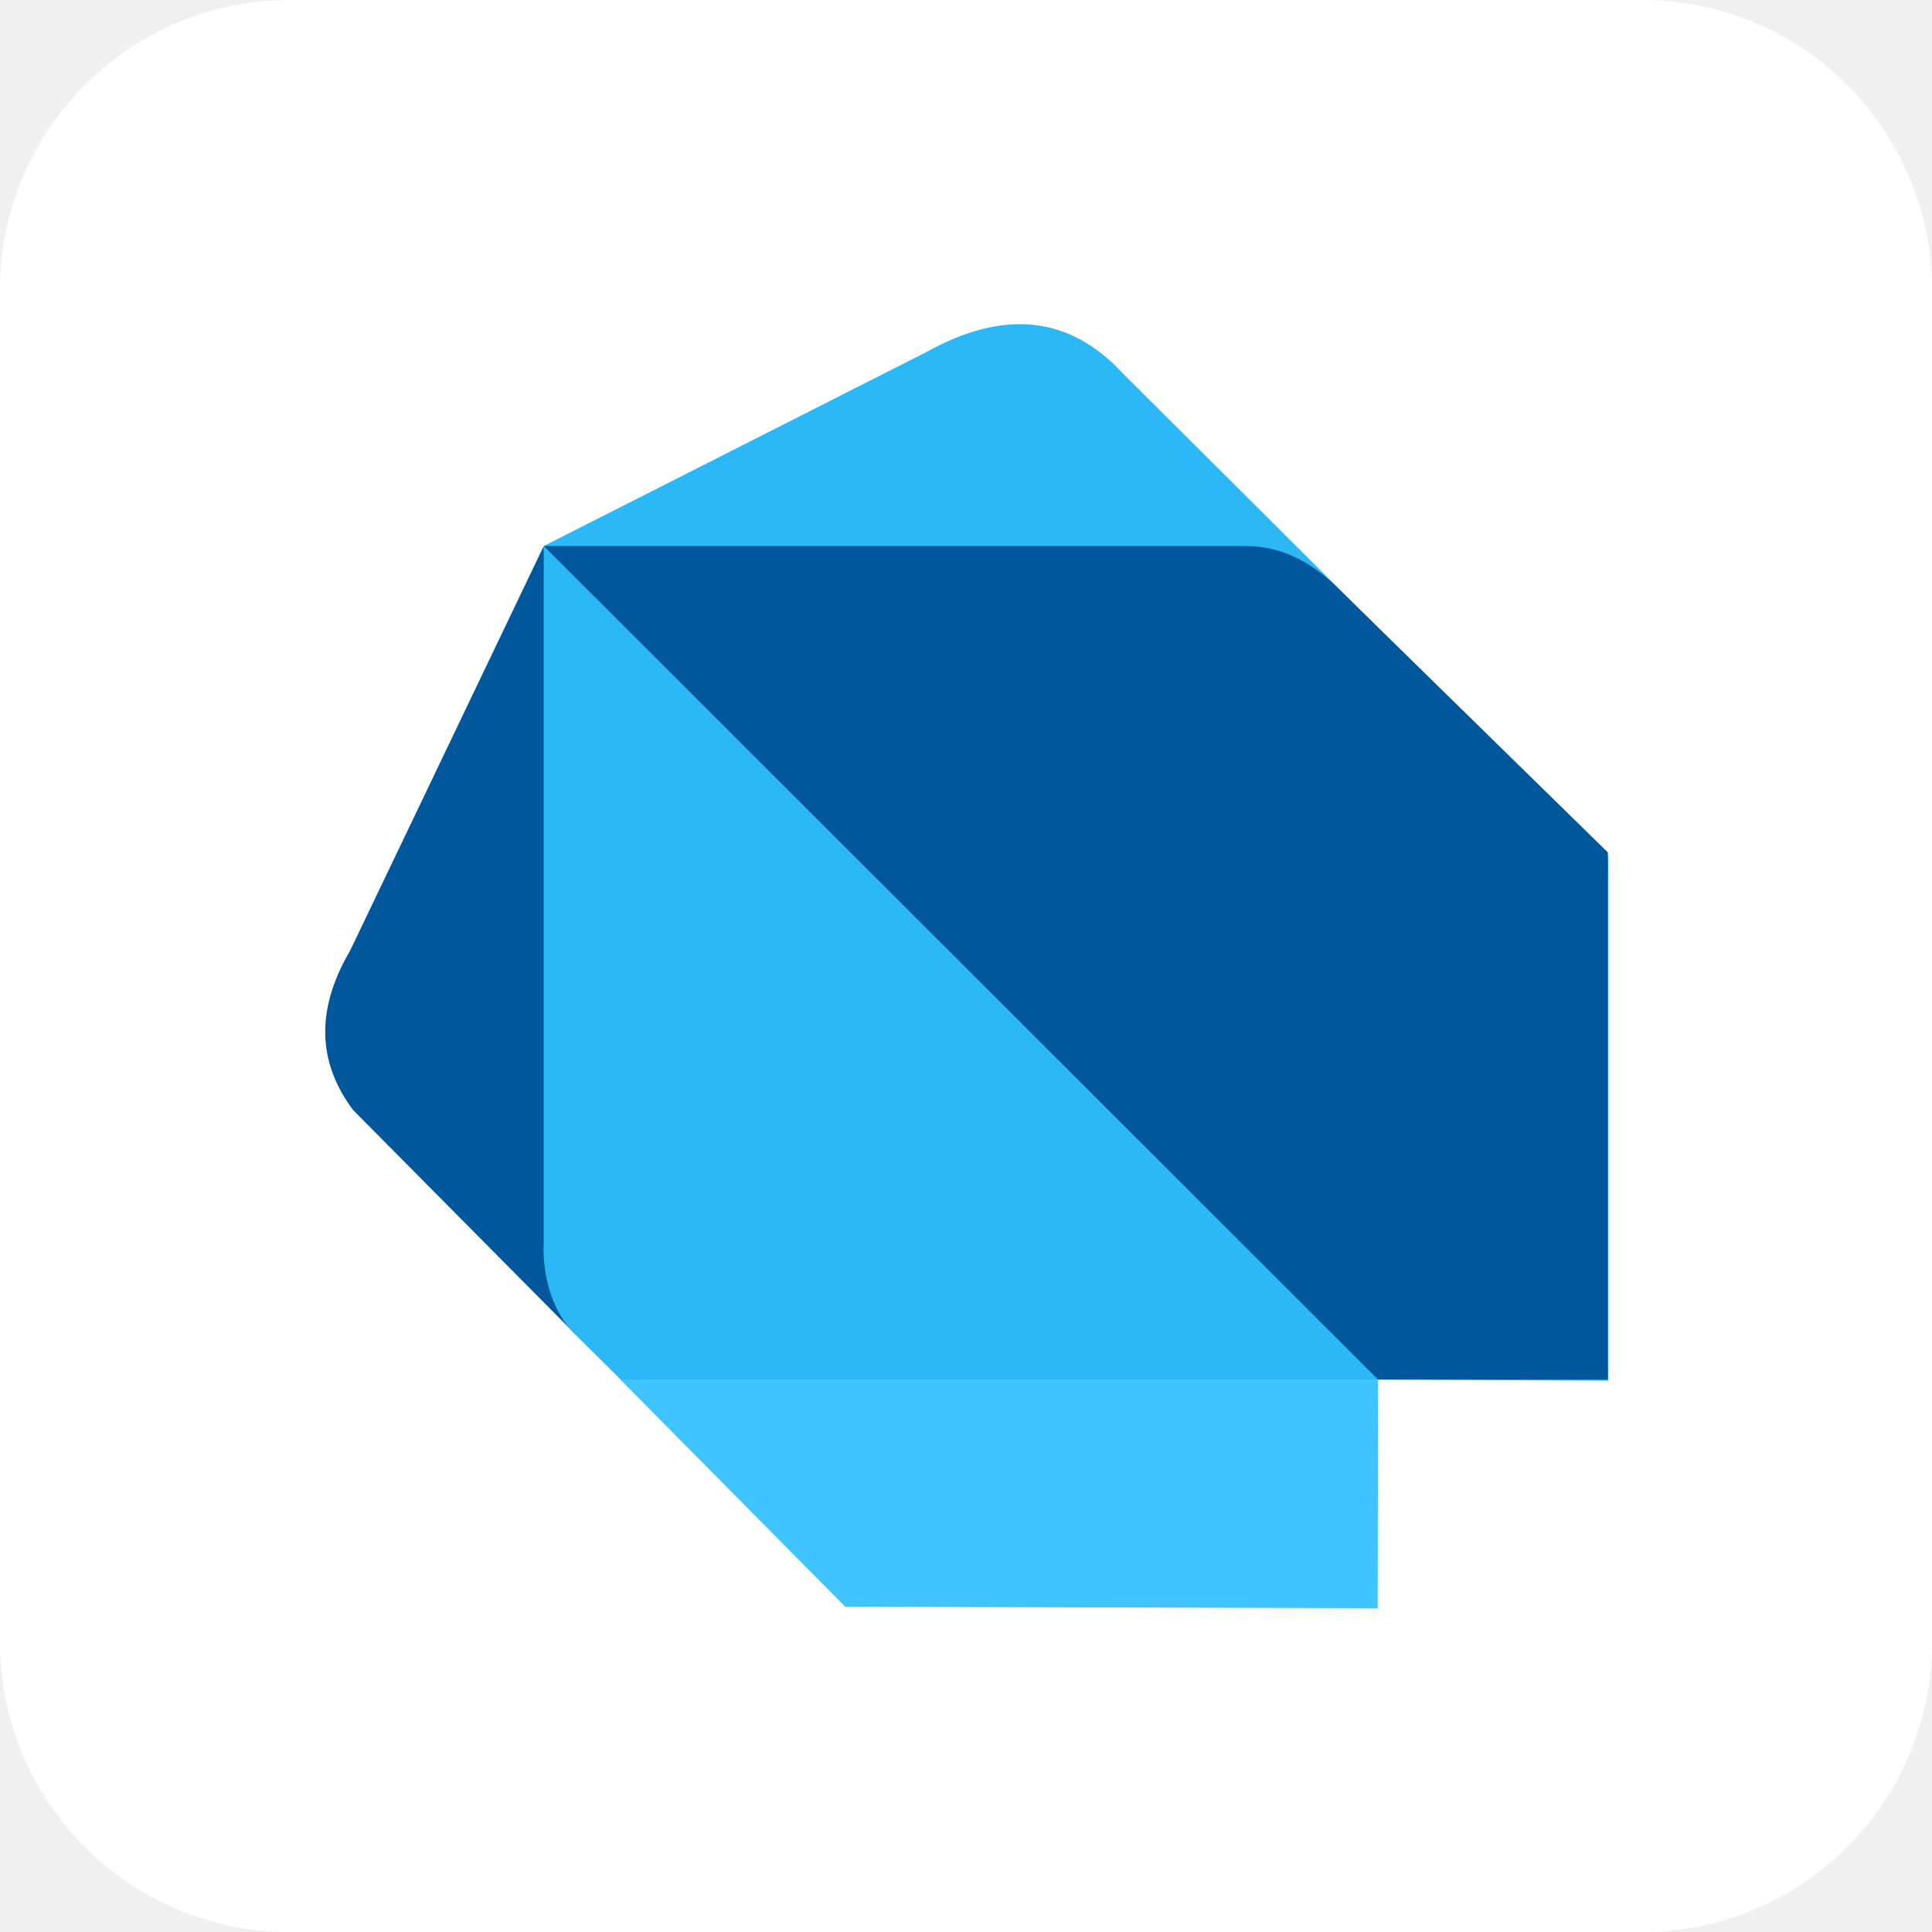
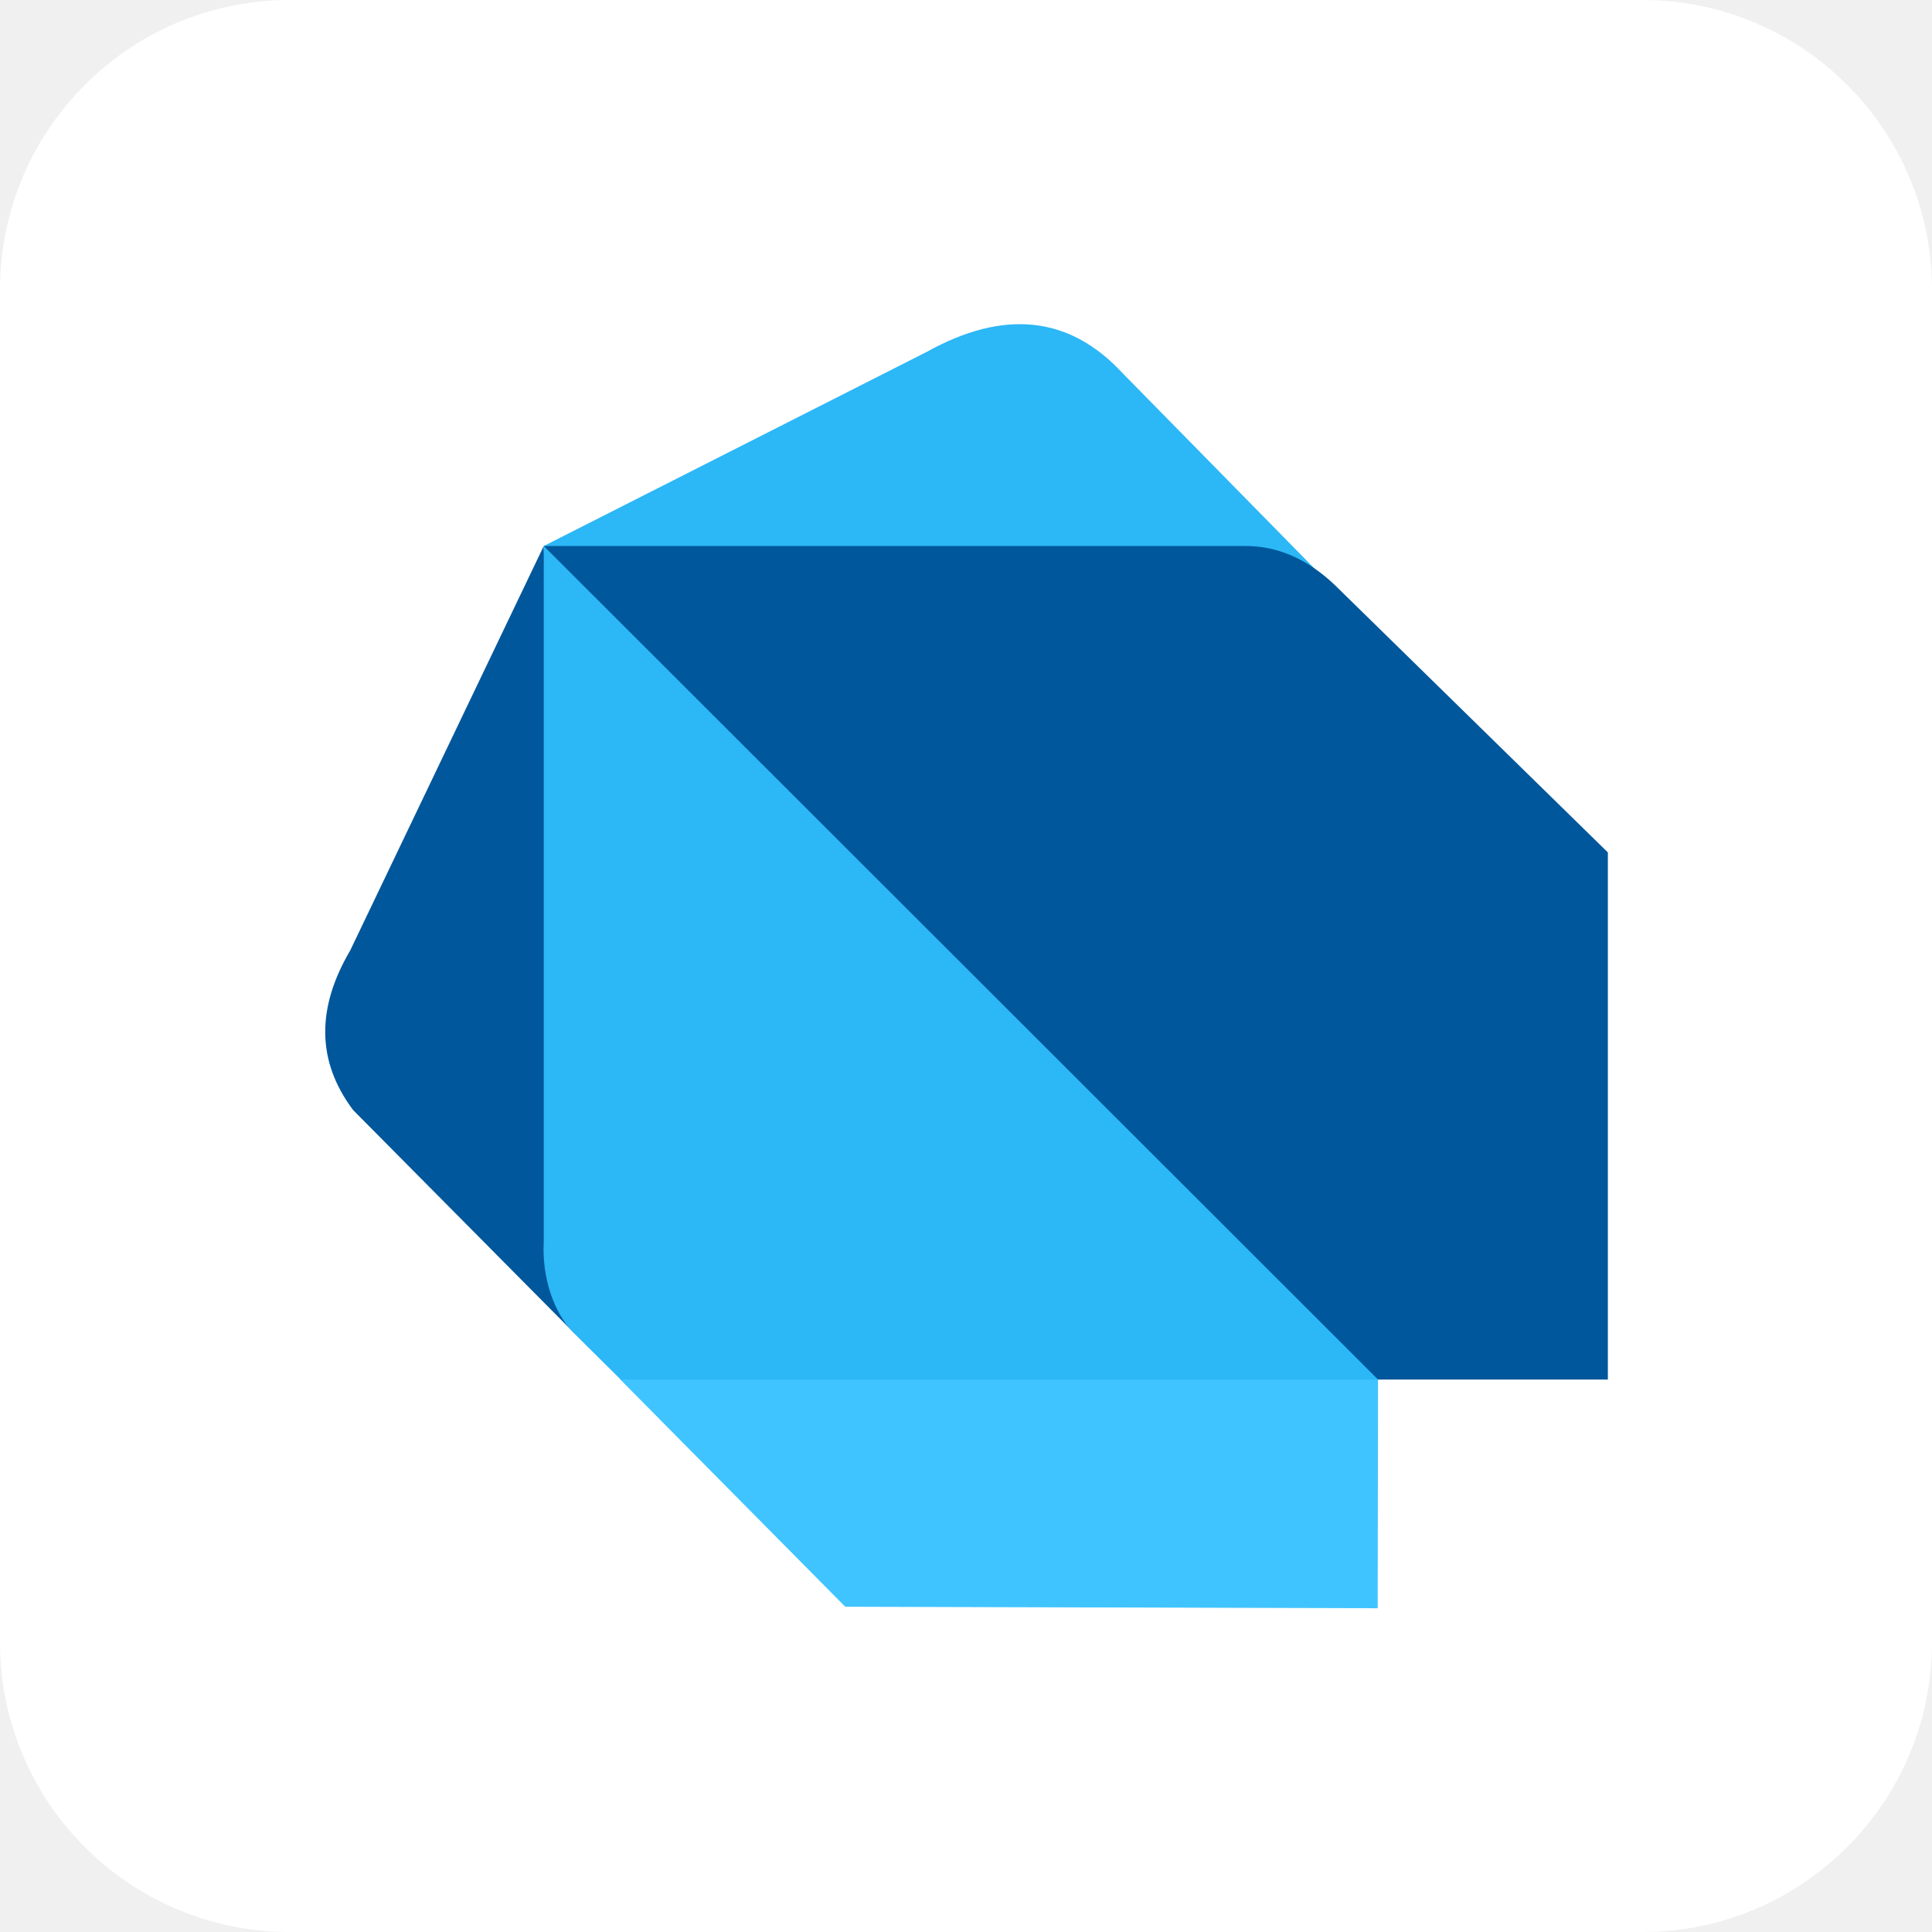
- <svg xmlns="http://www.w3.org/2000/svg" aria-label="Dart" role="img" fill-rule="evenodd" viewBox="0 0 512 512">
+ <svg xmlns="http://www.w3.org/2000/svg" aria-label="Dart" role="img" viewBox="0 0 512 512" fill-rule="evenodd">
  <rect width="512" height="512" rx="15%" fill="#fff" />
-   <path d="m93.6 294.2c-10-13.3-9.5-27.5-.8-42.3l51.3-107.2 8.1 208.6z" fill="#01579b" />
-   <path d="m365.2 363.9-200.9 1.6 59.7 60.3 141.1.4z" fill="#40c4ff" />
-   <path d="m297.6 99c-14.2-15.4-31.6-17.1-52.1-5.7l-101.4 51.4v184.5c-.5 9.2 2.6 18.8 8.1 24.2l12.3 12.2h200.7l61 .3v-138.8z" fill="#2cb7f6" />
+   <path d="m93.6 294.2c-10-13.3-9.5-27.5-0.8-42.3l51.3-107.2 8.1 208.6z" fill="#01579b" />
+   <path d="m365.2 363.9-200.9 1.6 59.7 60.3 141.1 0.4z" fill="#40c4ff" />
+   <path d="m297.6 99c-14.2-15.4-31.6-17.1-52.1-5.7l-101.4 51.4v184.5c-0.5 9.2 2.6 18.8 8.1 24.2l12.3 12.2h200.7l-12.2-210.2z" fill="#2cb7f6" />
  <path d="m426.1 225.9-72.4-70.9c-7.5-7.1-15.5-10.4-24-10.3h-185.6l221.1 220.9h60.9z" fill="#01579b" />
</svg>
